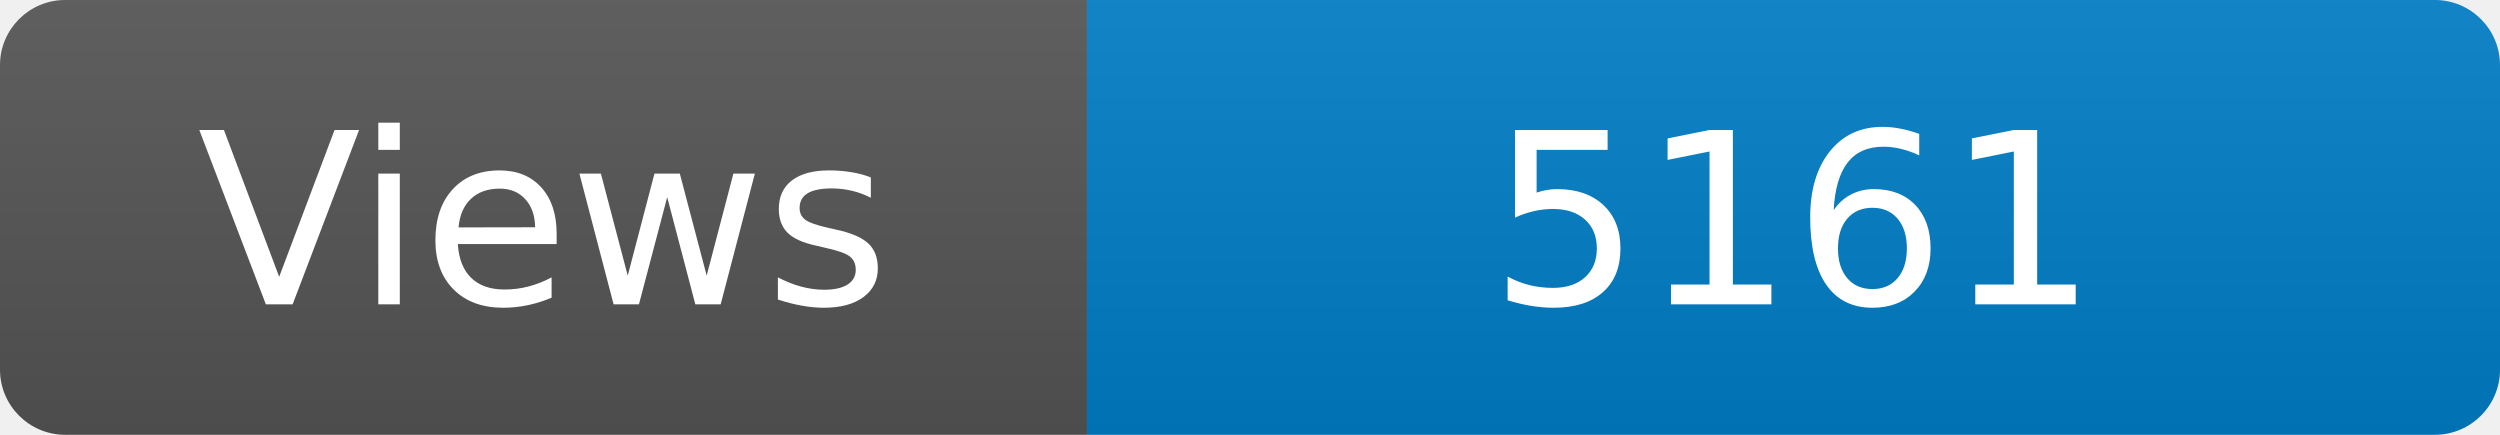
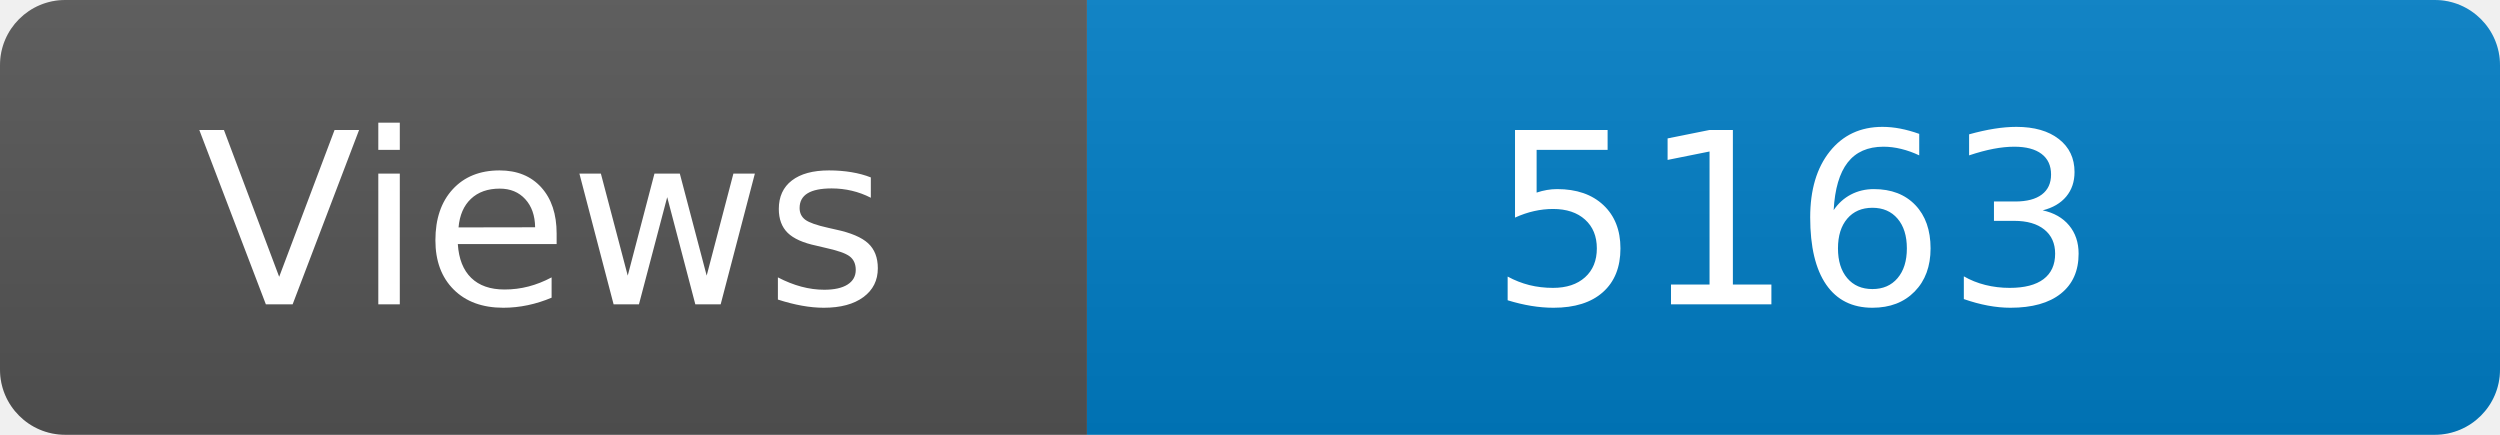
<svg xmlns="http://www.w3.org/2000/svg" width="115" height="20" role="img" aria-label="Maintained?: yes">
  <linearGradient id="s" x2="0" y2="100%">
    <stop offset="0" stop-color="#bbb" stop-opacity=".1" />
    <stop offset="1" stop-opacity=".1" />
  </linearGradient>
  <clipPath id="r">
    <rect width="115" height="20" rx="3" fill="#fff" />
  </clipPath>
  <g clip-path="url(#r)">
    <rect width="50" height="20" fill="#555" />
    <rect x="50" width="160" height="20" fill="#007ec6" />
    <rect width="115" height="20" fill="url(#s)" />
  </g>
  <g fill="#fff" text-anchor="middle" font-family="Verdana,Geneva,DejaVu Sans,sans-serif" font-size="110">
    <text x="250" y="140" transform="scale(.1)" fill="#fff">Views</text>
-     <text x="825" y="140" transform="scale(.1)" fill="#fff">5161</text>
+     <text x="825" y="140" transform="scale(.1)" fill="#fff">5163</text>
  </g>
</svg>
